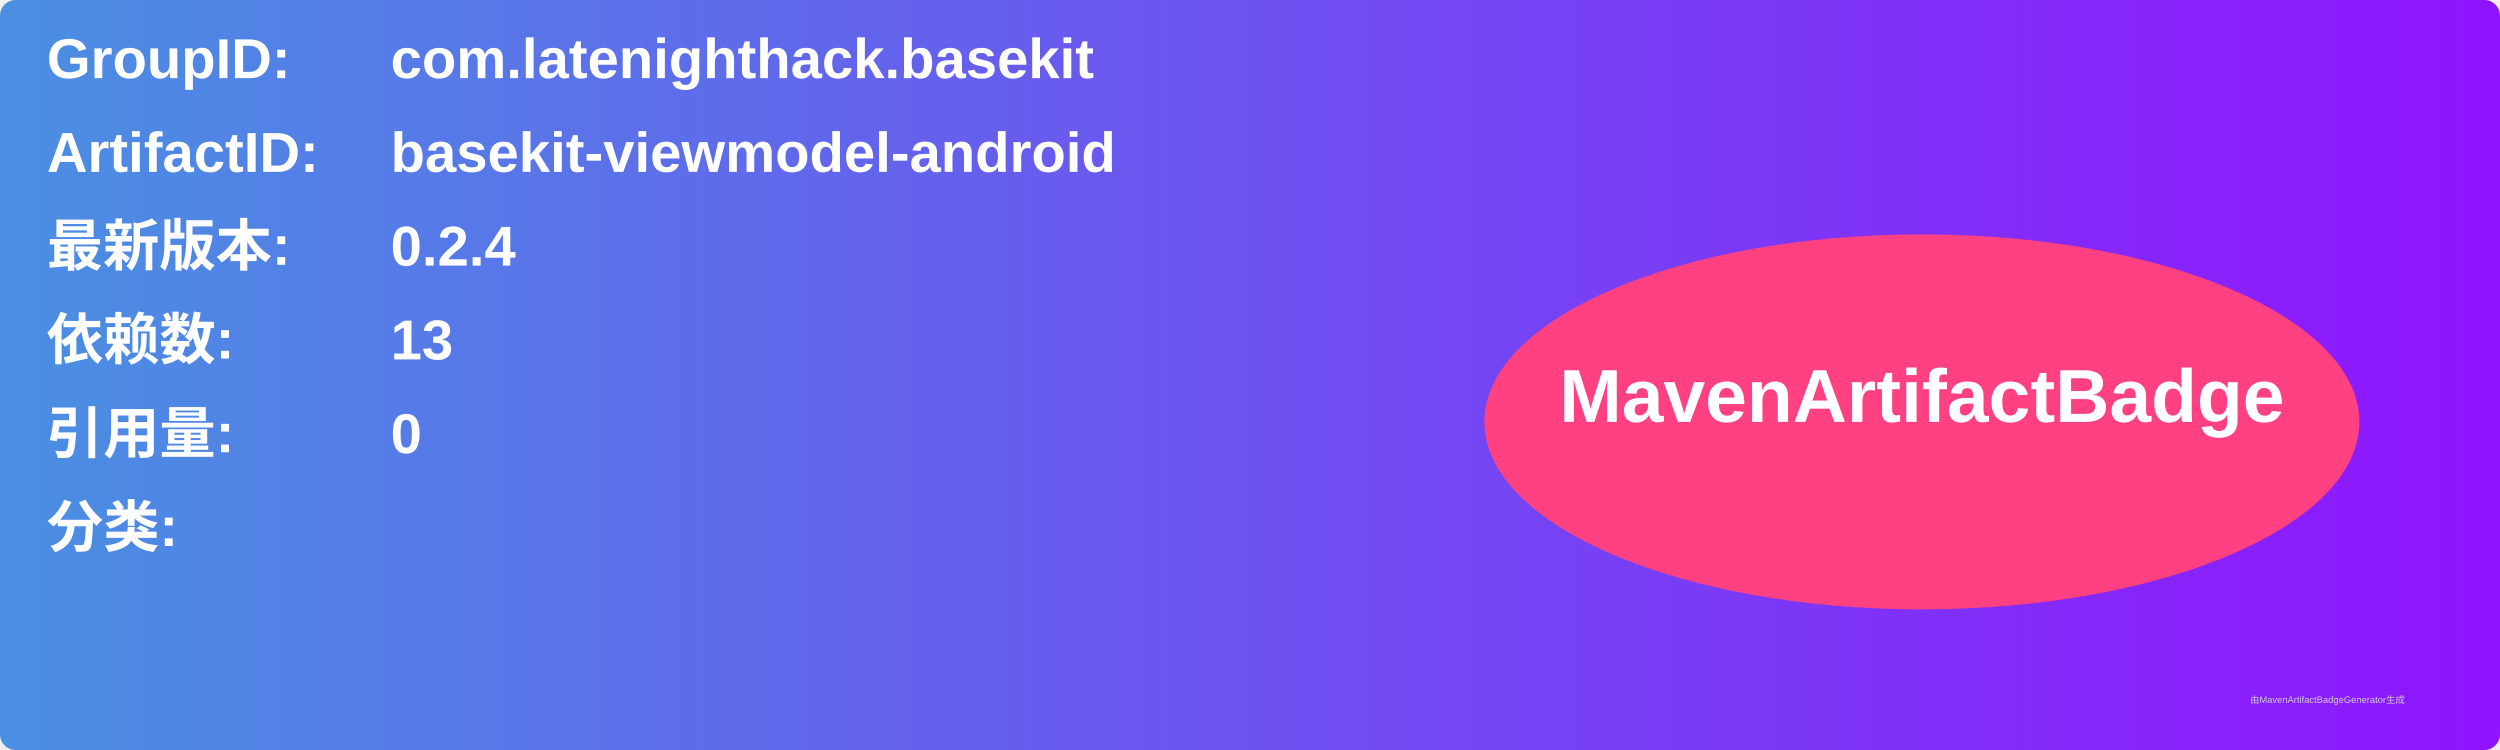
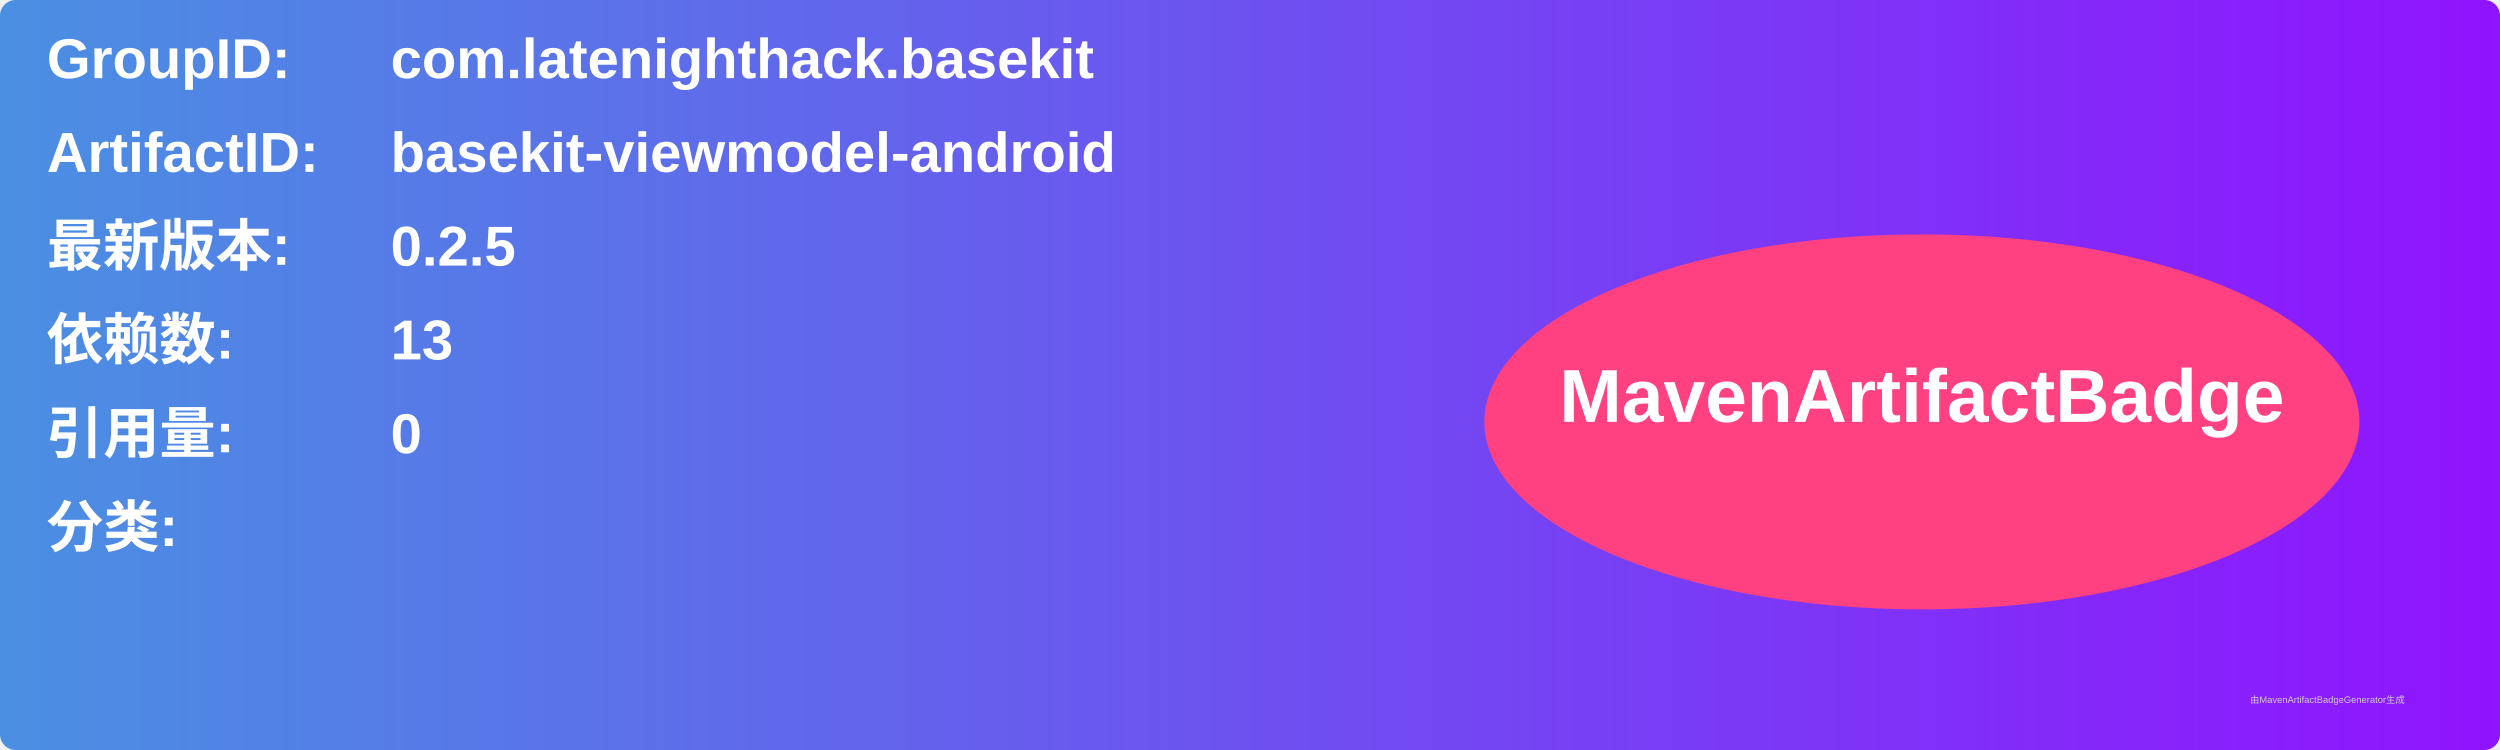
<svg xmlns="http://www.w3.org/2000/svg" width="800" height="240" viewBox="0 0 800 240">
  <linearGradient id="grad" x1="0%" y1="0%" x2="100%" y2="0%">
    <stop offset="0%" stop-color="#4a90e2" />
    <stop offset="100%" stop-color="#9013fe" />
  </linearGradient>
  <rect width="100%" height="100%" rx="5" ry="5" fill="url(#grad)" />
  <g transform="translate(15, 15)">
    <text x="0" y="10" font-family="Arial" font-size="18" fill="white" font-weight="bold" width="260">GroupID:</text>
    <text x="110" y="10" font-family="Arial" font-size="18" fill="white" font-weight="bold" width="460">com.latenighthack.basekit</text>
    <text x="0" y="40" font-family="Arial" font-size="18" fill="white" font-weight="bold" width="260">ArtifactID:</text>
    <text x="110" y="40" font-family="Arial" font-size="18" fill="white" font-weight="bold" width="460">basekit-viewmodel-android</text>
    <text x="0" y="70" font-family="Arial" font-size="18" fill="white" font-weight="bold">最新版本:</text>
    <text x="110" y="70" font-family="Arial" font-size="18" fill="white" font-weight="bold">
-       <tspan font-weight="bold">0.2.4</tspan>
+       <tspan font-weight="bold">0.2.5</tspan>
    </text>
    <text x="0" y="100" font-family="Arial" font-size="18" fill="white" font-weight="bold">依赖数: </text>
    <text x="110" y="100" font-family="Arial" font-size="18" fill="white">
      <tspan font-weight="bold">13</tspan>
    </text>
    <text x="0" y="130" font-family="Arial" font-size="18" fill="white" font-weight="bold">引用量: </text>
    <text x="110" y="130" font-family="Arial" font-size="18" fill="white">
      <tspan font-weight="bold">0</tspan>
    </text>
    <text x="0" y="160" font-family="Arial" font-size="18" fill="white" font-weight="bold">分类:</text>
    <text x="10" y="190" font-family="Arial" font-size="10" fill="white">
      <tspan font-weight="bold" />
    </text>
    <ellipse cx="600" cy="120" rx="140" ry="60" fill="#ff4081" />
    <text x="600" y="120" text-anchor="middle" font-family="Arial" font-size="24" fill="white" font-weight="bold">MavenArtifactBadge</text>
  </g>
  <text x="720" y="225" font-family="Arial" font-size="3" fill="#d0d0d0">由MavenArtifactBadgeGenerator生成</text>
</svg>
